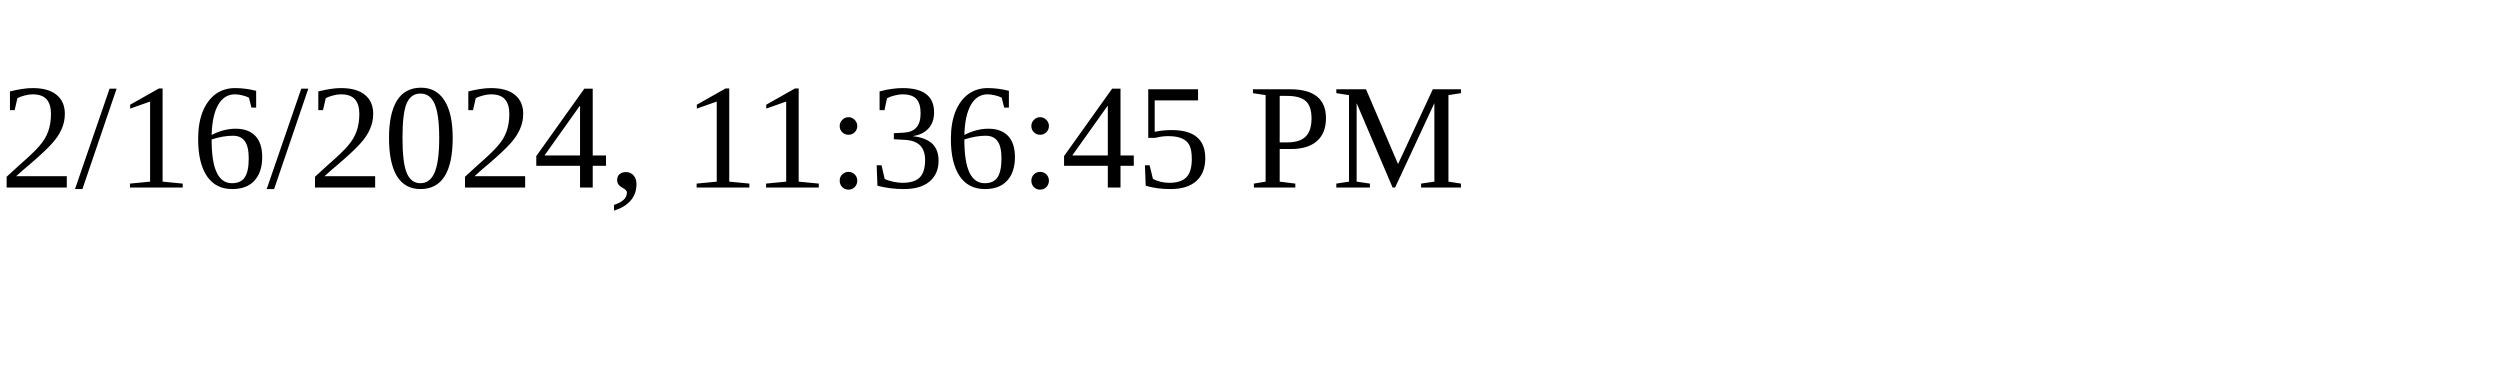
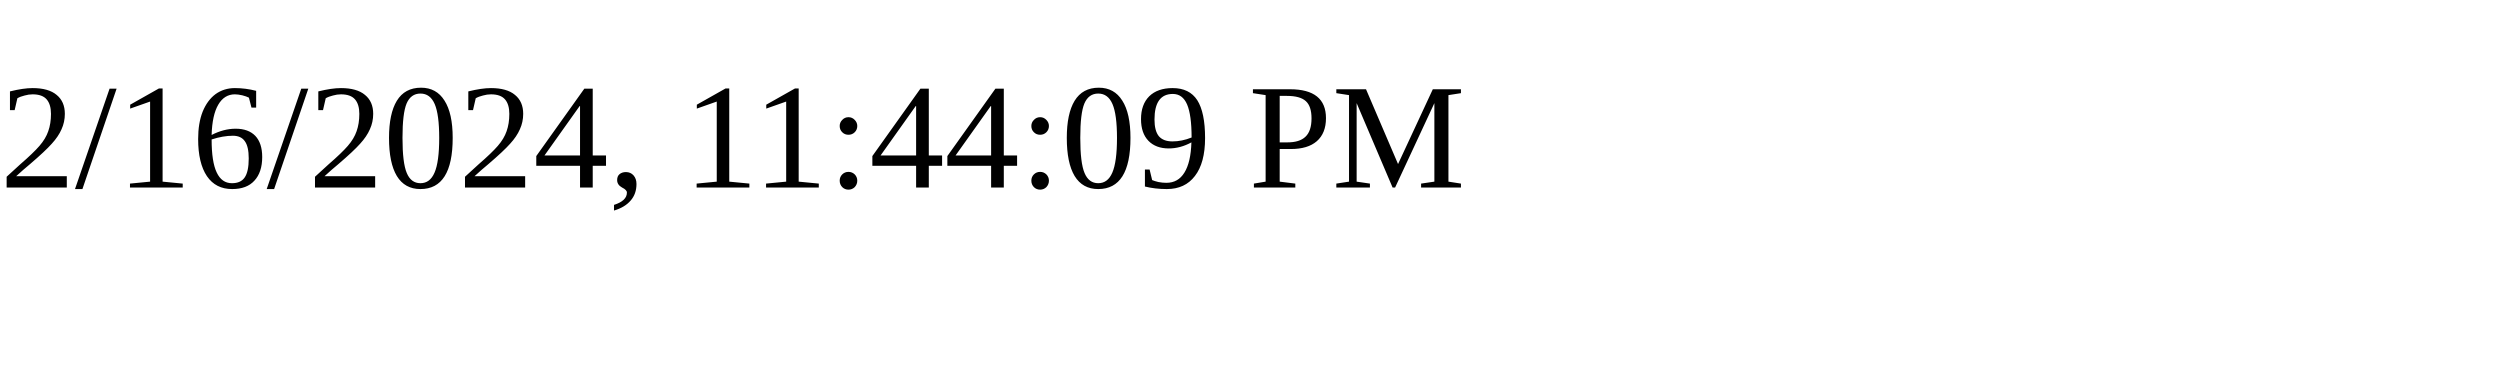
<svg xmlns="http://www.w3.org/2000/svg" height="30" width="200">
-   <text x="0" y="15">2/16/2024, 11:36:45 PM</text>
+   <text x="0" y="15">2/16/2024, 11:44:09 PM</text>
</svg>
